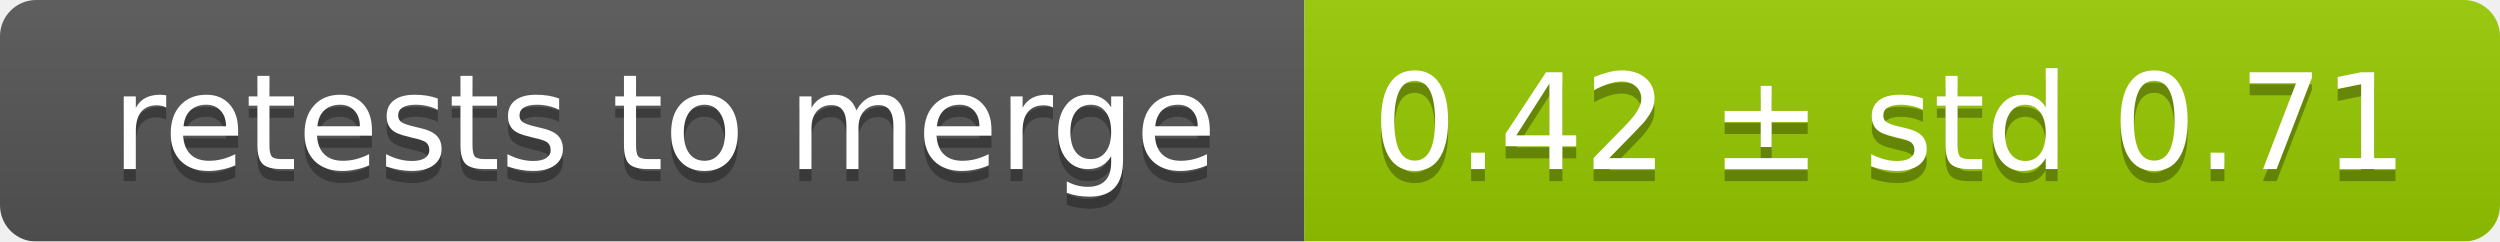
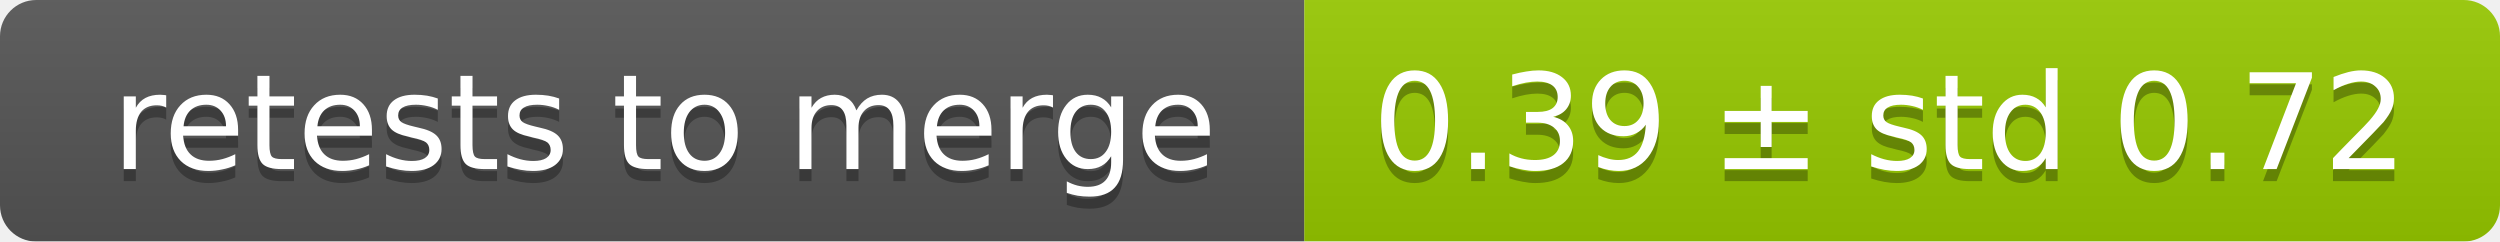
<svg xmlns="http://www.w3.org/2000/svg" width="207" height="20">
  <linearGradient id="smooth" x2="0" y2="100%">
    <stop offset="0" stop-color="#bbb" stop-opacity=".1" />
    <stop offset="1" stop-opacity=".1" />
  </linearGradient>
  <mask id="round">
    <rect width="207" height="20" rx="3" fill="#fff" />
  </mask>
  <g mask="url(#round)">
    <rect width="108" height="20" fill="#555" />
    <rect x="108" width="99" height="20" fill="#97ca00" />
    <rect width="207" height="20" fill="url(#smooth)" />
  </g>
  <g fill="#fff" text-anchor="middle" font-family="DejaVu Sans,Verdana,Geneva,sans-serif" font-size="11">
    <text x="55" y="15" fill="#010101" fill-opacity=".3">retests to merge</text>
    <text x="55" y="14">retests to merge</text>
-     <text x="156.5" y="15" fill="#010101" fill-opacity=".3">0.42 ± std 0.71</text>
-     <text x="156.5" y="14">0.42 ± std 0.71</text>
+     <text x="156.5" y="15" fill="#010101" fill-opacity=".3">0.39 ± std 0.72</text>
+     <text x="156.5" y="14">0.39 ± std 0.72</text>
  </g>
</svg>
